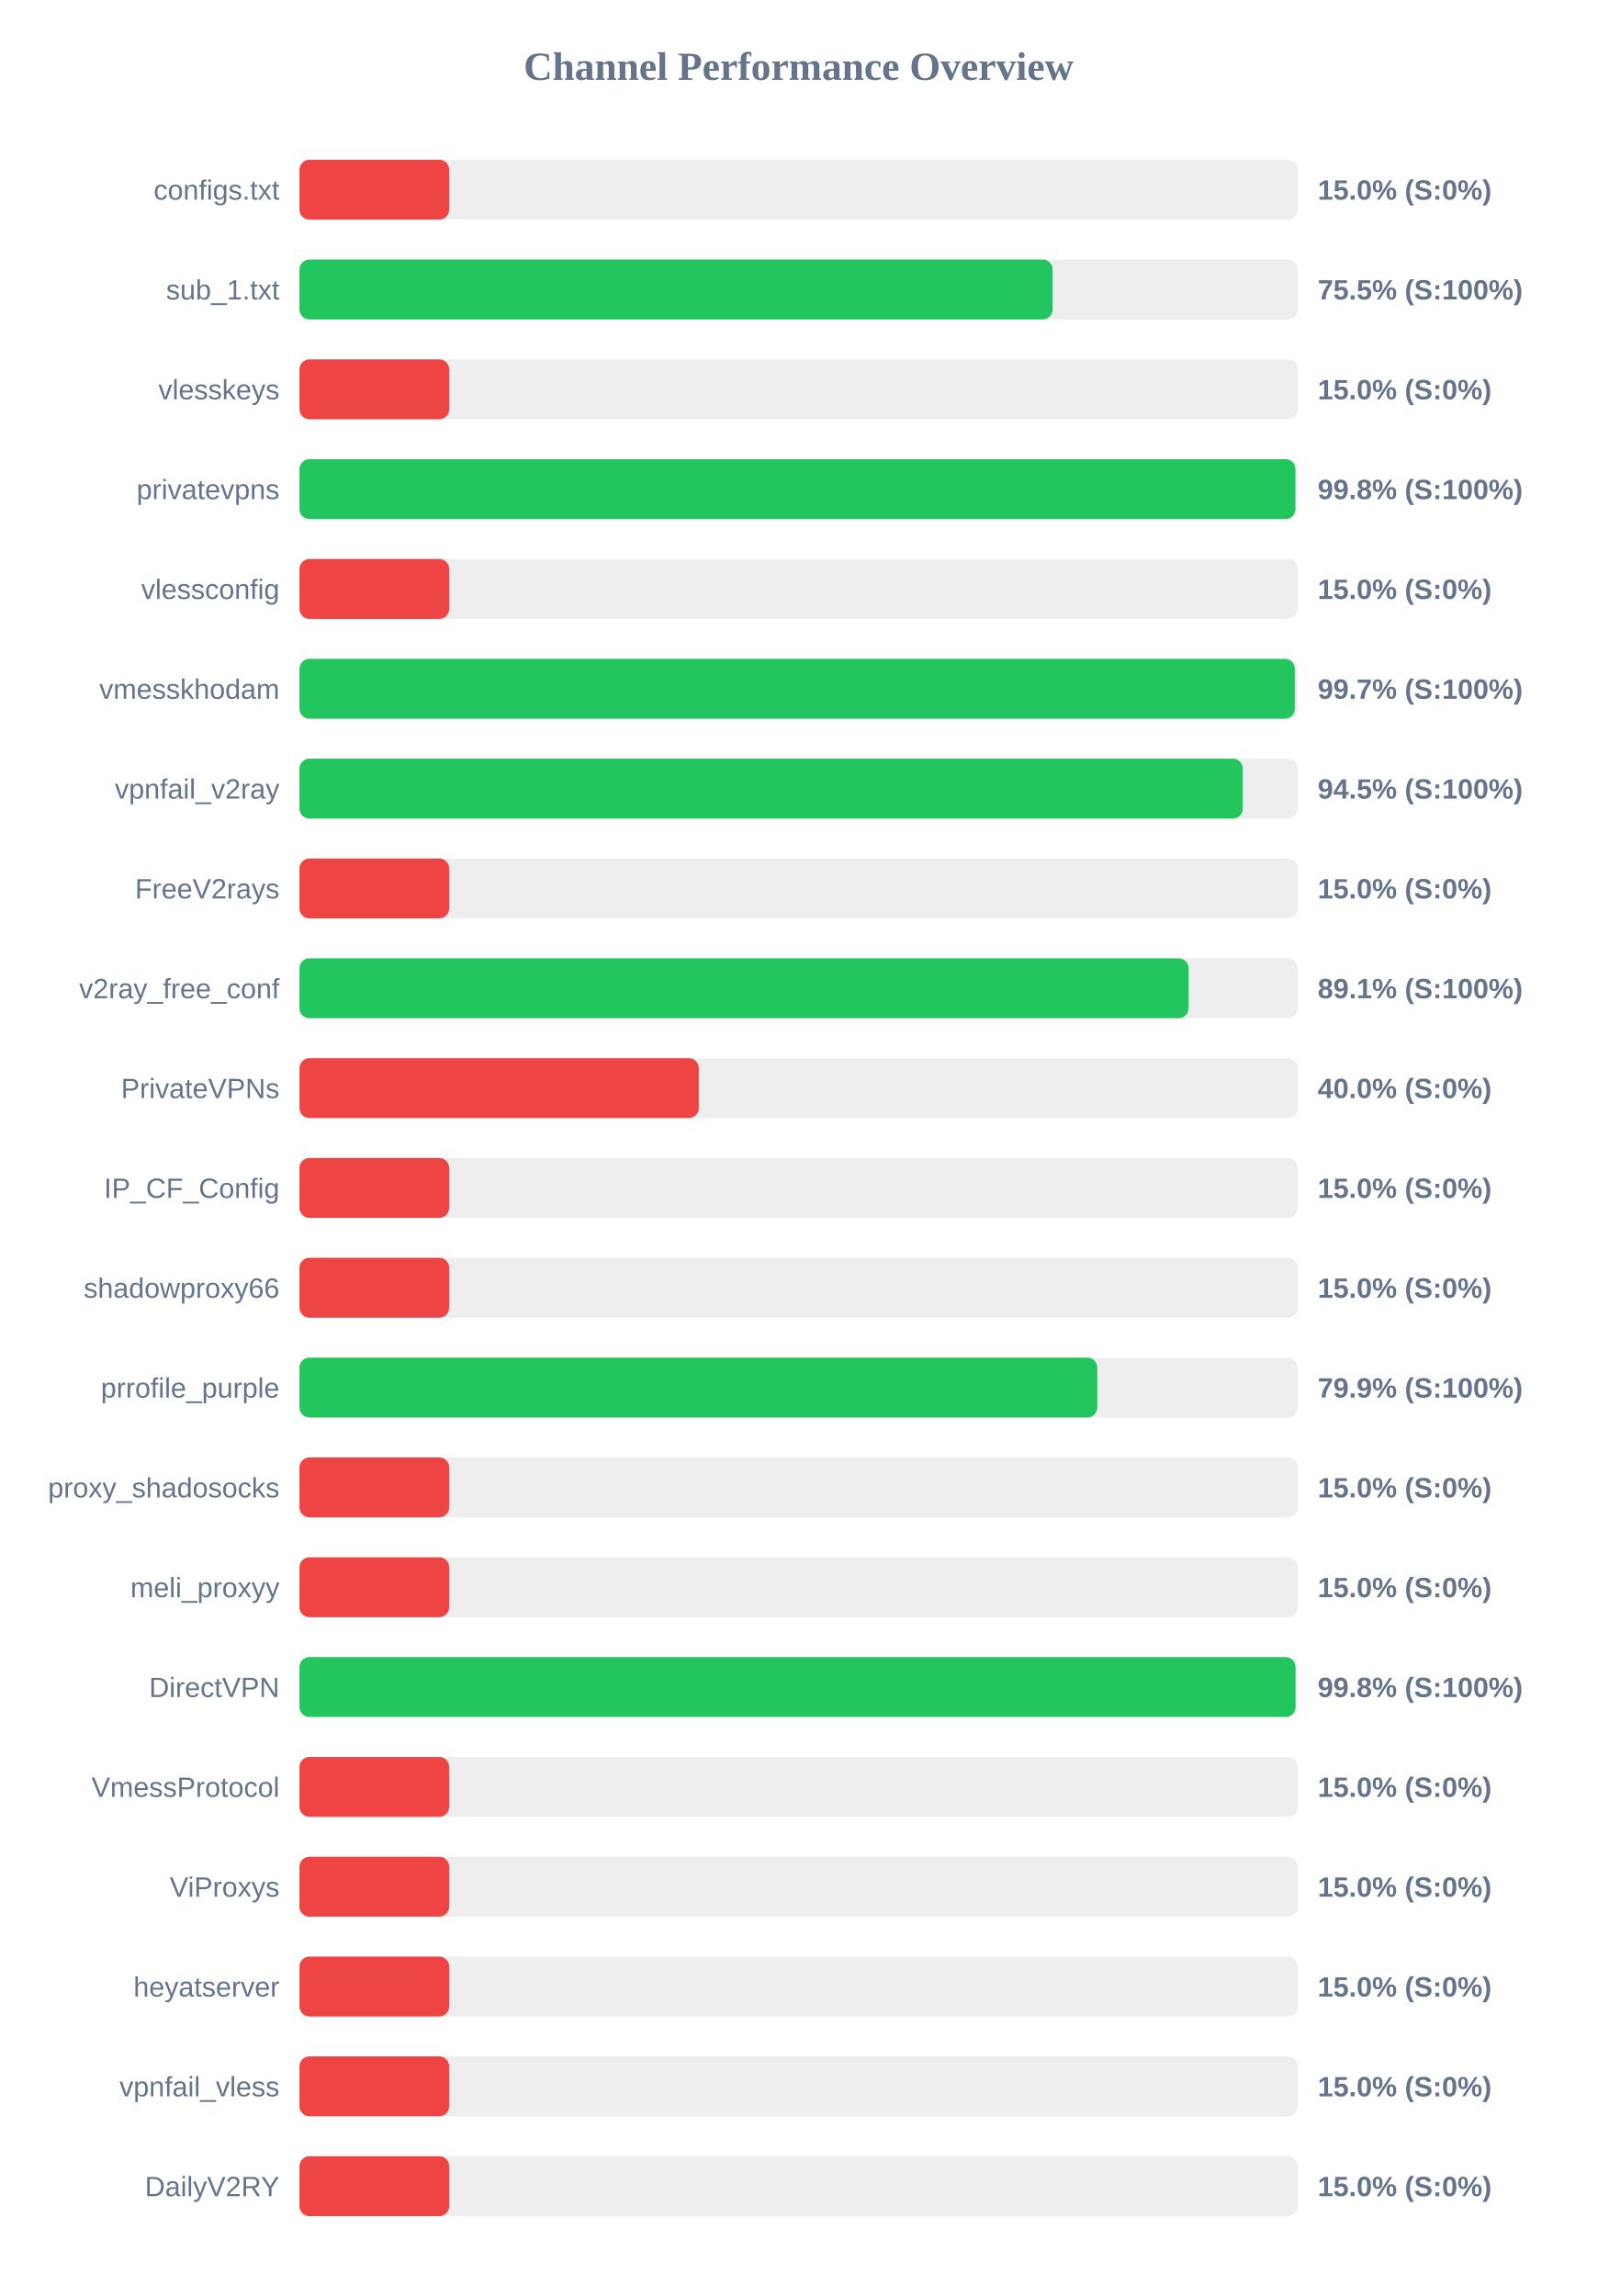
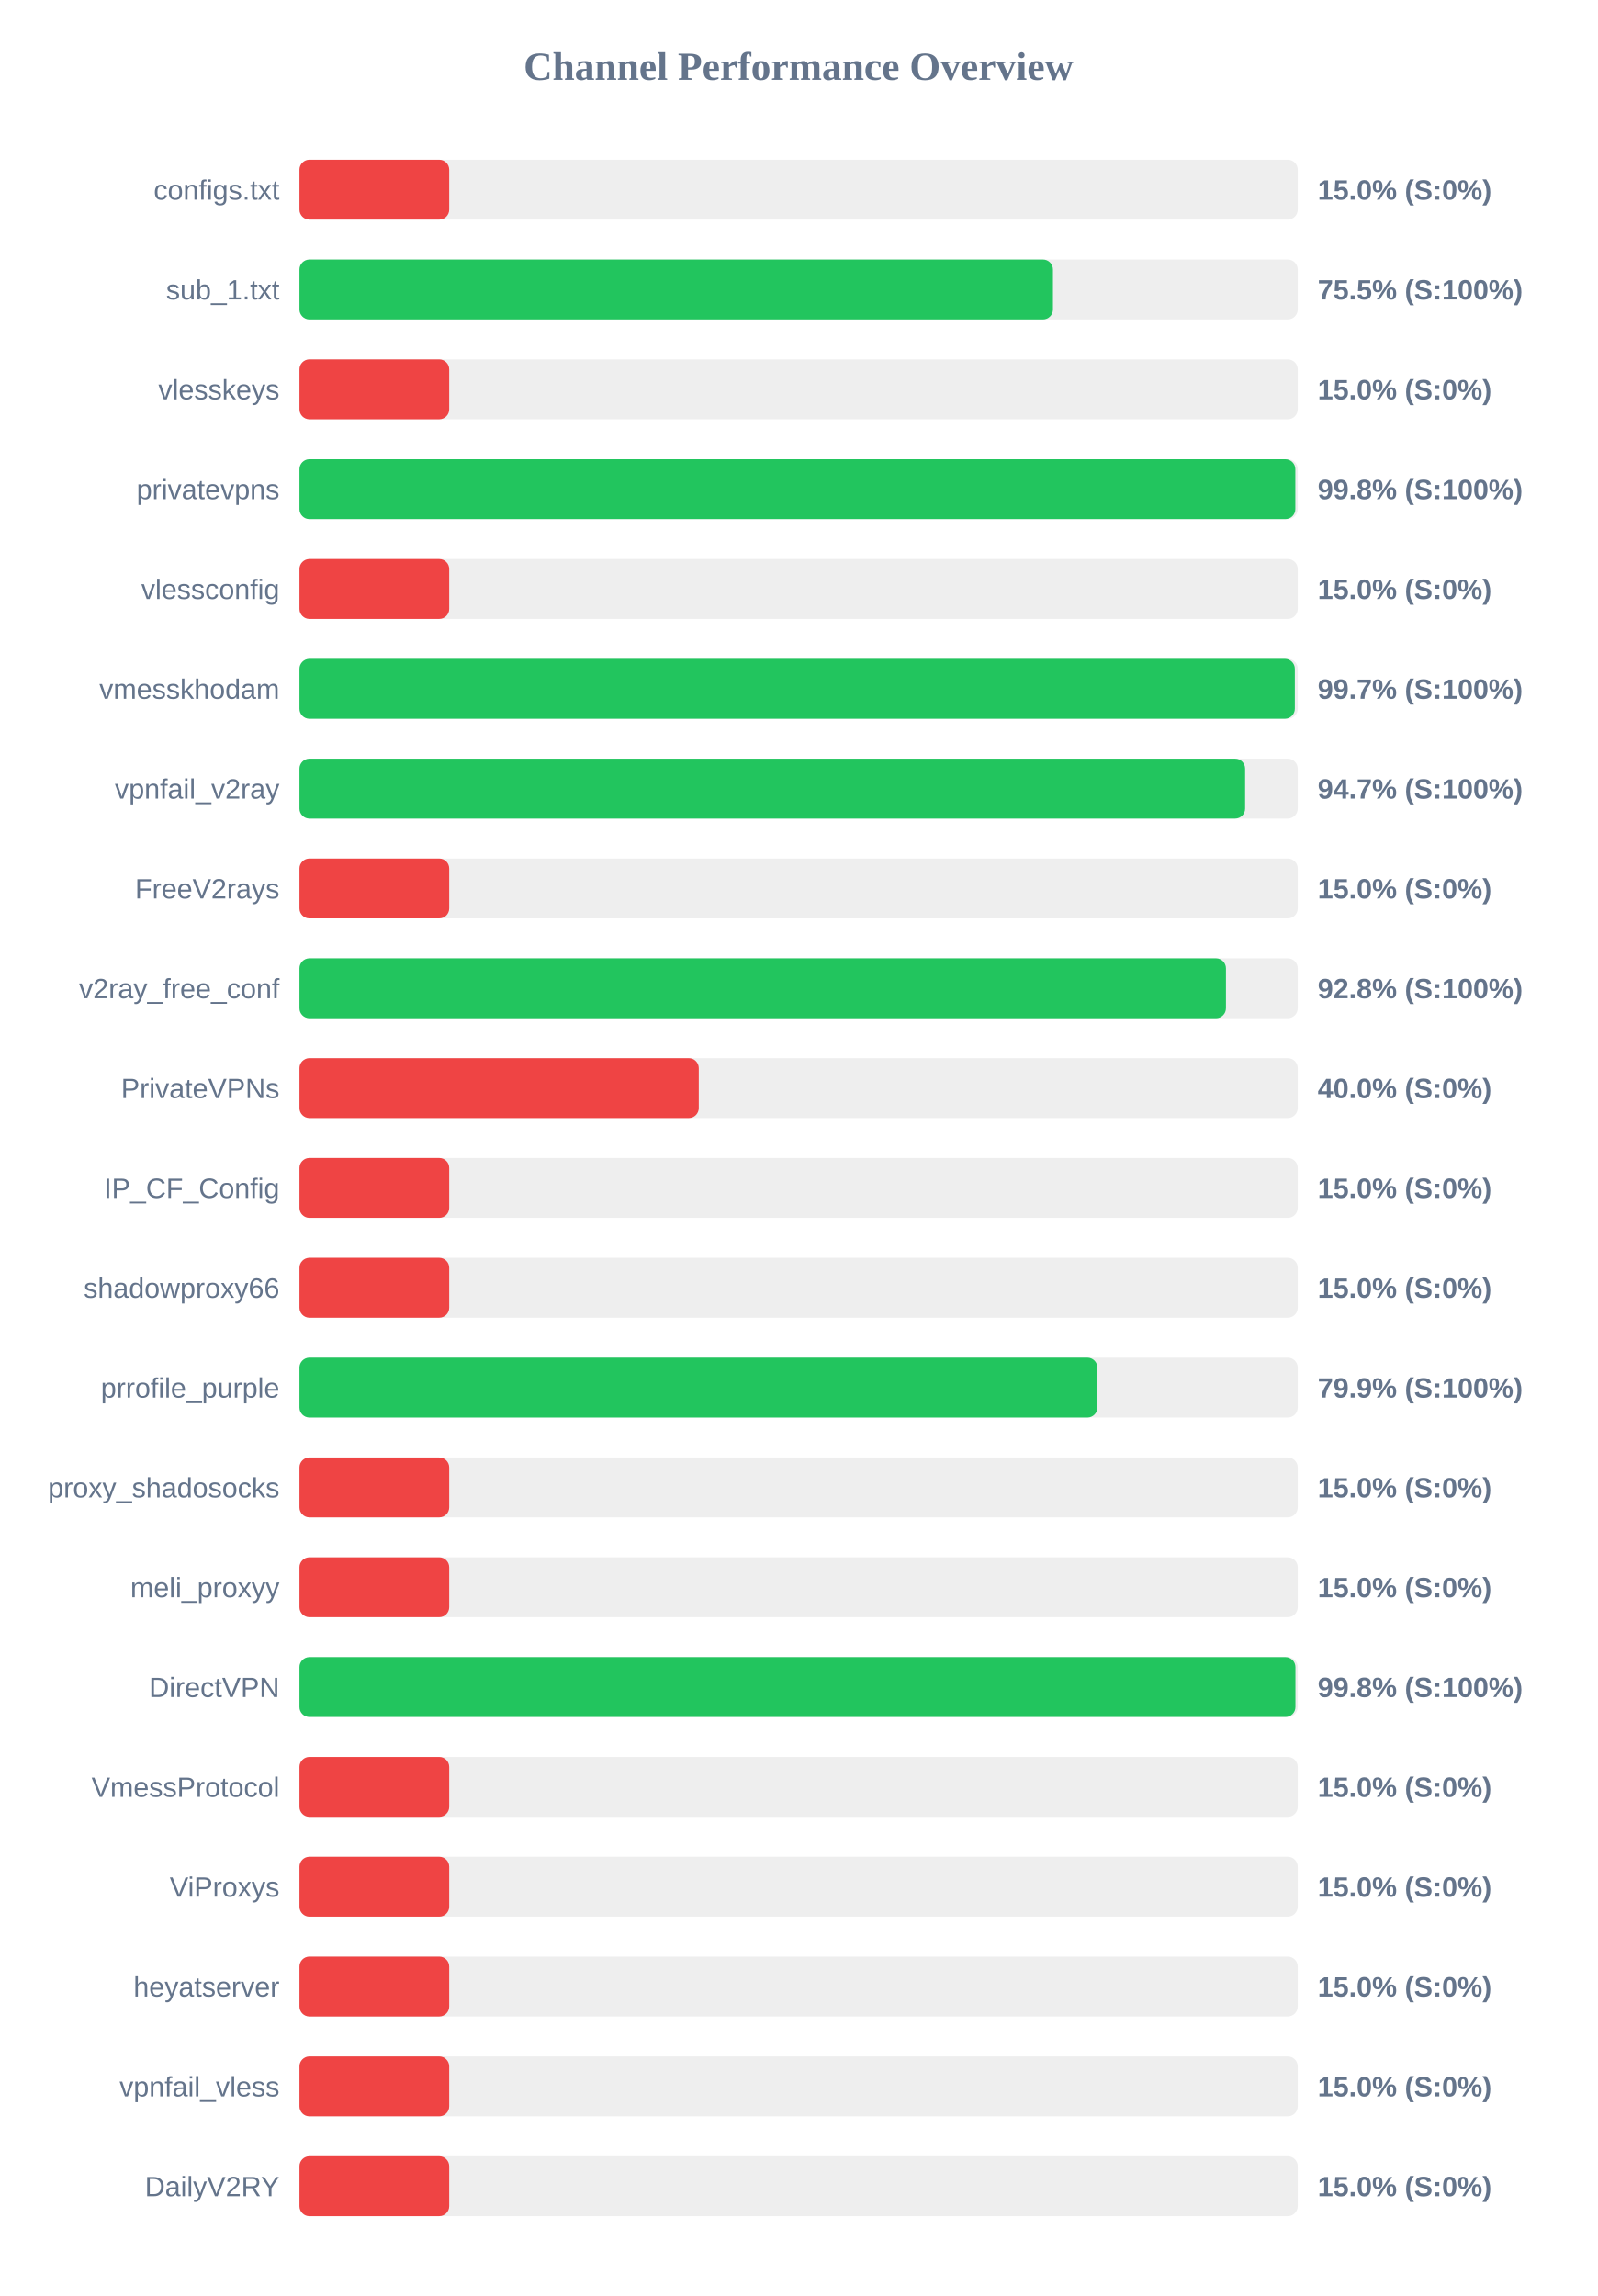
<svg xmlns="http://www.w3.org/2000/svg" width="800" height="1150" version="1.1">
  <style>
        .row { font: 14px Arial; fill: #64748b; }
        .score { font: bold 14px Arial; fill: #64748b; }
    </style>
  <text x="400" y="40" text-anchor="middle" font-size="20px" font-weight="bold" fill="#64748b">Channel Performance Overview</text>
  <rect x="150" y="80" width="500" height="30" fill="#eee" rx="5" />
  <rect x="150" y="80" width="75.0" height="30" fill="#ef4444" rx="5" />
  <text x="140" y="100" text-anchor="end" class="row">configs.txt</text>
  <text x="660" y="100" text-anchor="start" class="score">15.0% (S:0%)</text>
  <rect x="150" y="130" width="500" height="30" fill="#eee" rx="5" />
-   <rect x="150" y="130" width="377.25" height="30" fill="#22c55e" rx="5" />
+   <rect x="150" y="130" width="377.4" height="30" fill="#22c55e" rx="5" />
  <text x="140" y="150" text-anchor="end" class="row">sub_1.txt</text>
  <text x="660" y="150" text-anchor="start" class="score">75.5% (S:100%)</text>
  <rect x="150" y="180" width="500" height="30" fill="#eee" rx="5" />
  <rect x="150" y="180" width="75.0" height="30" fill="#ef4444" rx="5" />
  <text x="140" y="200" text-anchor="end" class="row">vlesskeys</text>
  <text x="660" y="200" text-anchor="start" class="score">15.0% (S:0%)</text>
  <rect x="150" y="230" width="500" height="30" fill="#eee" rx="5" />
-   <rect x="150" y="230" width="498.85" height="30" fill="#22c55e" rx="5" />
+   <rect x="150" y="230" width="498.8" height="30" fill="#22c55e" rx="5" />
  <text x="140" y="250" text-anchor="end" class="row">privatevpns</text>
  <text x="660" y="250" text-anchor="start" class="score">99.8% (S:100%)</text>
  <rect x="150" y="280" width="500" height="30" fill="#eee" rx="5" />
  <rect x="150" y="280" width="75.0" height="30" fill="#ef4444" rx="5" />
  <text x="140" y="300" text-anchor="end" class="row">vlessconfig</text>
  <text x="660" y="300" text-anchor="start" class="score">15.0% (S:0%)</text>
  <rect x="150" y="330" width="500" height="30" fill="#eee" rx="5" />
  <rect x="150" y="330" width="498.55" height="30" fill="#22c55e" rx="5" />
  <text x="140" y="350" text-anchor="end" class="row">vmesskhodam</text>
  <text x="660" y="350" text-anchor="start" class="score">99.7% (S:100%)</text>
  <rect x="150" y="380" width="500" height="30" fill="#eee" rx="5" />
-   <rect x="150" y="380" width="472.5" height="30" fill="#22c55e" rx="5" />
+   <rect x="150" y="380" width="473.65" height="30" fill="#22c55e" rx="5" />
  <text x="140" y="400" text-anchor="end" class="row">vpnfail_v2ray</text>
-   <text x="660" y="400" text-anchor="start" class="score">94.5% (S:100%)</text>
+   <text x="660" y="400" text-anchor="start" class="score">94.7% (S:100%)</text>
  <rect x="150" y="430" width="500" height="30" fill="#eee" rx="5" />
  <rect x="150" y="430" width="75.0" height="30" fill="#ef4444" rx="5" />
  <text x="140" y="450" text-anchor="end" class="row">FreeV2rays</text>
  <text x="660" y="450" text-anchor="start" class="score">15.0% (S:0%)</text>
  <rect x="150" y="480" width="500" height="30" fill="#eee" rx="5" />
-   <rect x="150" y="480" width="445.35" height="30" fill="#22c55e" rx="5" />
+   <rect x="150" y="480" width="464.05" height="30" fill="#22c55e" rx="5" />
  <text x="140" y="500" text-anchor="end" class="row">v2ray_free_conf</text>
-   <text x="660" y="500" text-anchor="start" class="score">89.1% (S:100%)</text>
+   <text x="660" y="500" text-anchor="start" class="score">92.8% (S:100%)</text>
  <rect x="150" y="530" width="500" height="30" fill="#eee" rx="5" />
  <rect x="150" y="530" width="200.0" height="30" fill="#ef4444" rx="5" />
  <text x="140" y="550" text-anchor="end" class="row">PrivateVPNs</text>
  <text x="660" y="550" text-anchor="start" class="score">40.0% (S:0%)</text>
  <rect x="150" y="580" width="500" height="30" fill="#eee" rx="5" />
  <rect x="150" y="580" width="75.0" height="30" fill="#ef4444" rx="5" />
  <text x="140" y="600" text-anchor="end" class="row">IP_CF_Config</text>
  <text x="660" y="600" text-anchor="start" class="score">15.0% (S:0%)</text>
  <rect x="150" y="630" width="500" height="30" fill="#eee" rx="5" />
  <rect x="150" y="630" width="75.0" height="30" fill="#ef4444" rx="5" />
  <text x="140" y="650" text-anchor="end" class="row">shadowproxy66</text>
  <text x="660" y="650" text-anchor="start" class="score">15.0% (S:0%)</text>
  <rect x="150" y="680" width="500" height="30" fill="#eee" rx="5" />
-   <rect x="150" y="680" width="399.6" height="30" fill="#22c55e" rx="5" />
+   <rect x="150" y="680" width="399.65" height="30" fill="#22c55e" rx="5" />
  <text x="140" y="700" text-anchor="end" class="row">prrofile_purple</text>
  <text x="660" y="700" text-anchor="start" class="score">79.9% (S:100%)</text>
  <rect x="150" y="730" width="500" height="30" fill="#eee" rx="5" />
  <rect x="150" y="730" width="75.0" height="30" fill="#ef4444" rx="5" />
  <text x="140" y="750" text-anchor="end" class="row">proxy_shadosocks</text>
  <text x="660" y="750" text-anchor="start" class="score">15.0% (S:0%)</text>
  <rect x="150" y="780" width="500" height="30" fill="#eee" rx="5" />
  <rect x="150" y="780" width="75.0" height="30" fill="#ef4444" rx="5" />
  <text x="140" y="800" text-anchor="end" class="row">meli_proxyy</text>
  <text x="660" y="800" text-anchor="start" class="score">15.0% (S:0%)</text>
  <rect x="150" y="830" width="500" height="30" fill="#eee" rx="5" />
-   <rect x="150" y="830" width="498.9" height="30" fill="#22c55e" rx="5" />
+   <rect x="150" y="830" width="498.85" height="30" fill="#22c55e" rx="5" />
  <text x="140" y="850" text-anchor="end" class="row">DirectVPN</text>
  <text x="660" y="850" text-anchor="start" class="score">99.8% (S:100%)</text>
  <rect x="150" y="880" width="500" height="30" fill="#eee" rx="5" />
  <rect x="150" y="880" width="75.0" height="30" fill="#ef4444" rx="5" />
  <text x="140" y="900" text-anchor="end" class="row">VmessProtocol</text>
  <text x="660" y="900" text-anchor="start" class="score">15.0% (S:0%)</text>
  <rect x="150" y="930" width="500" height="30" fill="#eee" rx="5" />
  <rect x="150" y="930" width="75.0" height="30" fill="#ef4444" rx="5" />
  <text x="140" y="950" text-anchor="end" class="row">ViProxys</text>
  <text x="660" y="950" text-anchor="start" class="score">15.0% (S:0%)</text>
  <rect x="150" y="980" width="500" height="30" fill="#eee" rx="5" />
  <rect x="150" y="980" width="75.0" height="30" fill="#ef4444" rx="5" />
  <text x="140" y="1000" text-anchor="end" class="row">heyatserver</text>
  <text x="660" y="1000" text-anchor="start" class="score">15.0% (S:0%)</text>
  <rect x="150" y="1030" width="500" height="30" fill="#eee" rx="5" />
  <rect x="150" y="1030" width="75.0" height="30" fill="#ef4444" rx="5" />
  <text x="140" y="1050" text-anchor="end" class="row">vpnfail_vless</text>
  <text x="660" y="1050" text-anchor="start" class="score">15.0% (S:0%)</text>
  <rect x="150" y="1080" width="500" height="30" fill="#eee" rx="5" />
  <rect x="150" y="1080" width="75.0" height="30" fill="#ef4444" rx="5" />
  <text x="140" y="1100" text-anchor="end" class="row">DailyV2RY</text>
  <text x="660" y="1100" text-anchor="start" class="score">15.0% (S:0%)</text>
</svg>
